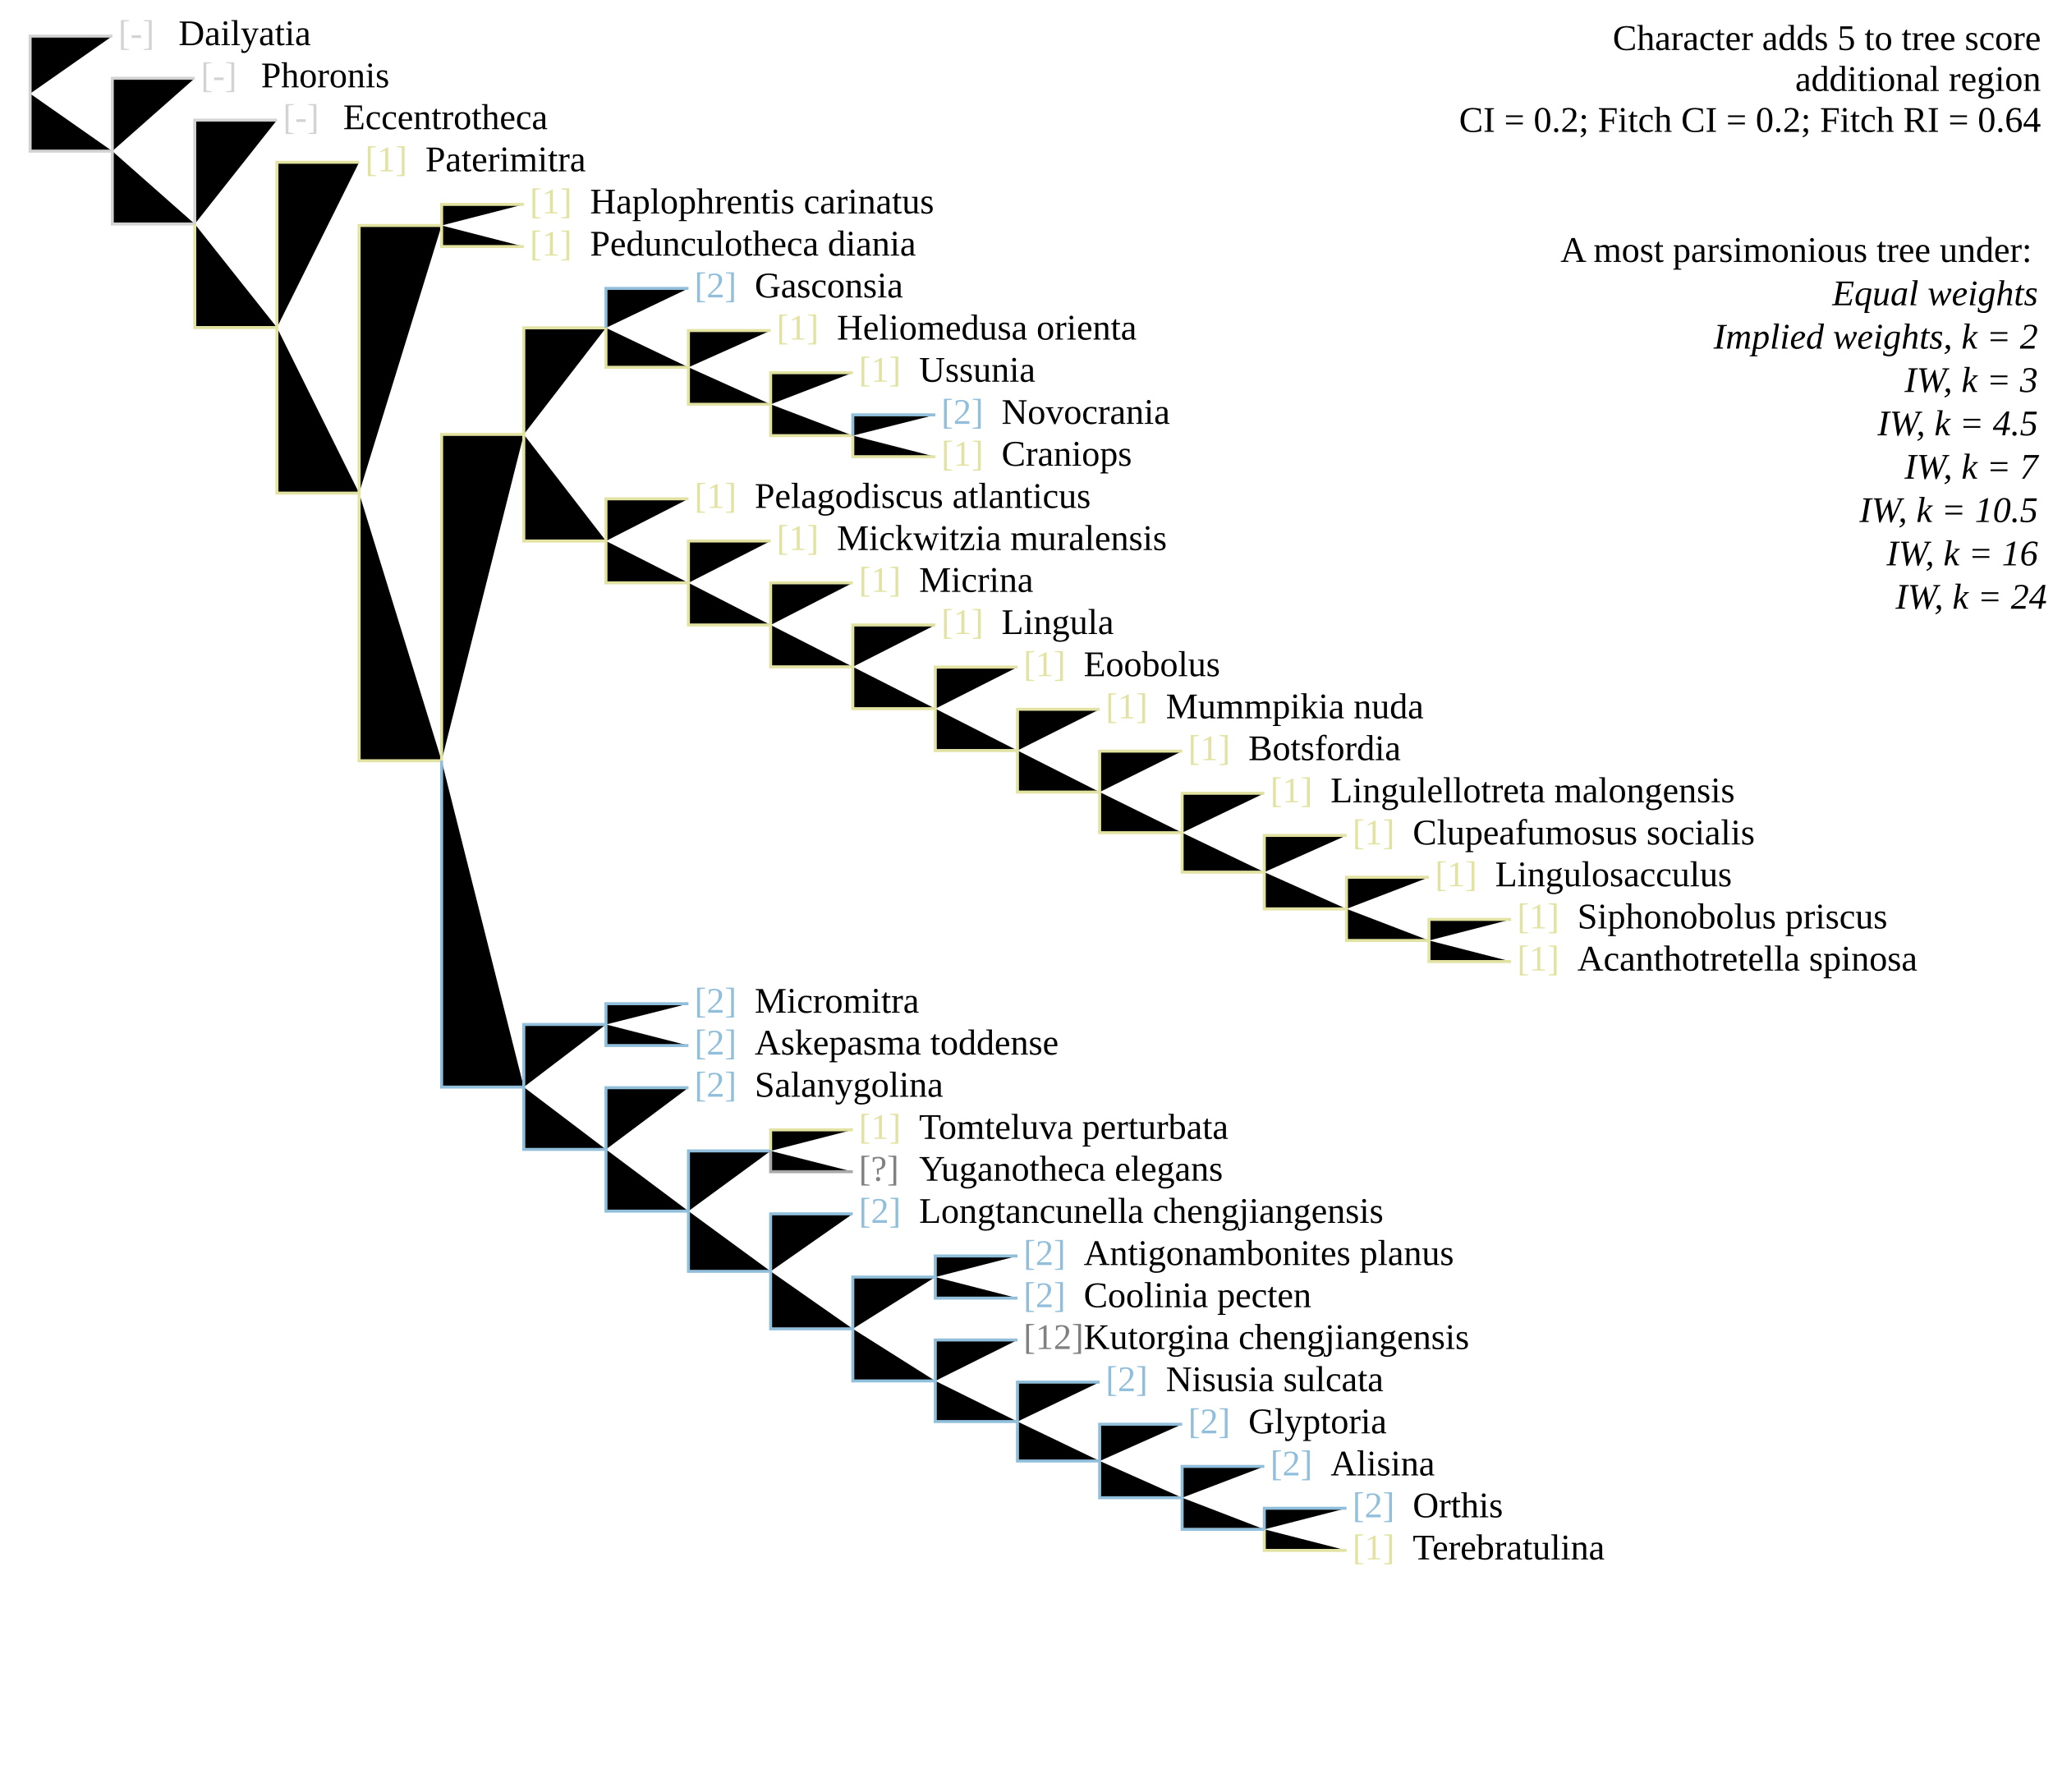
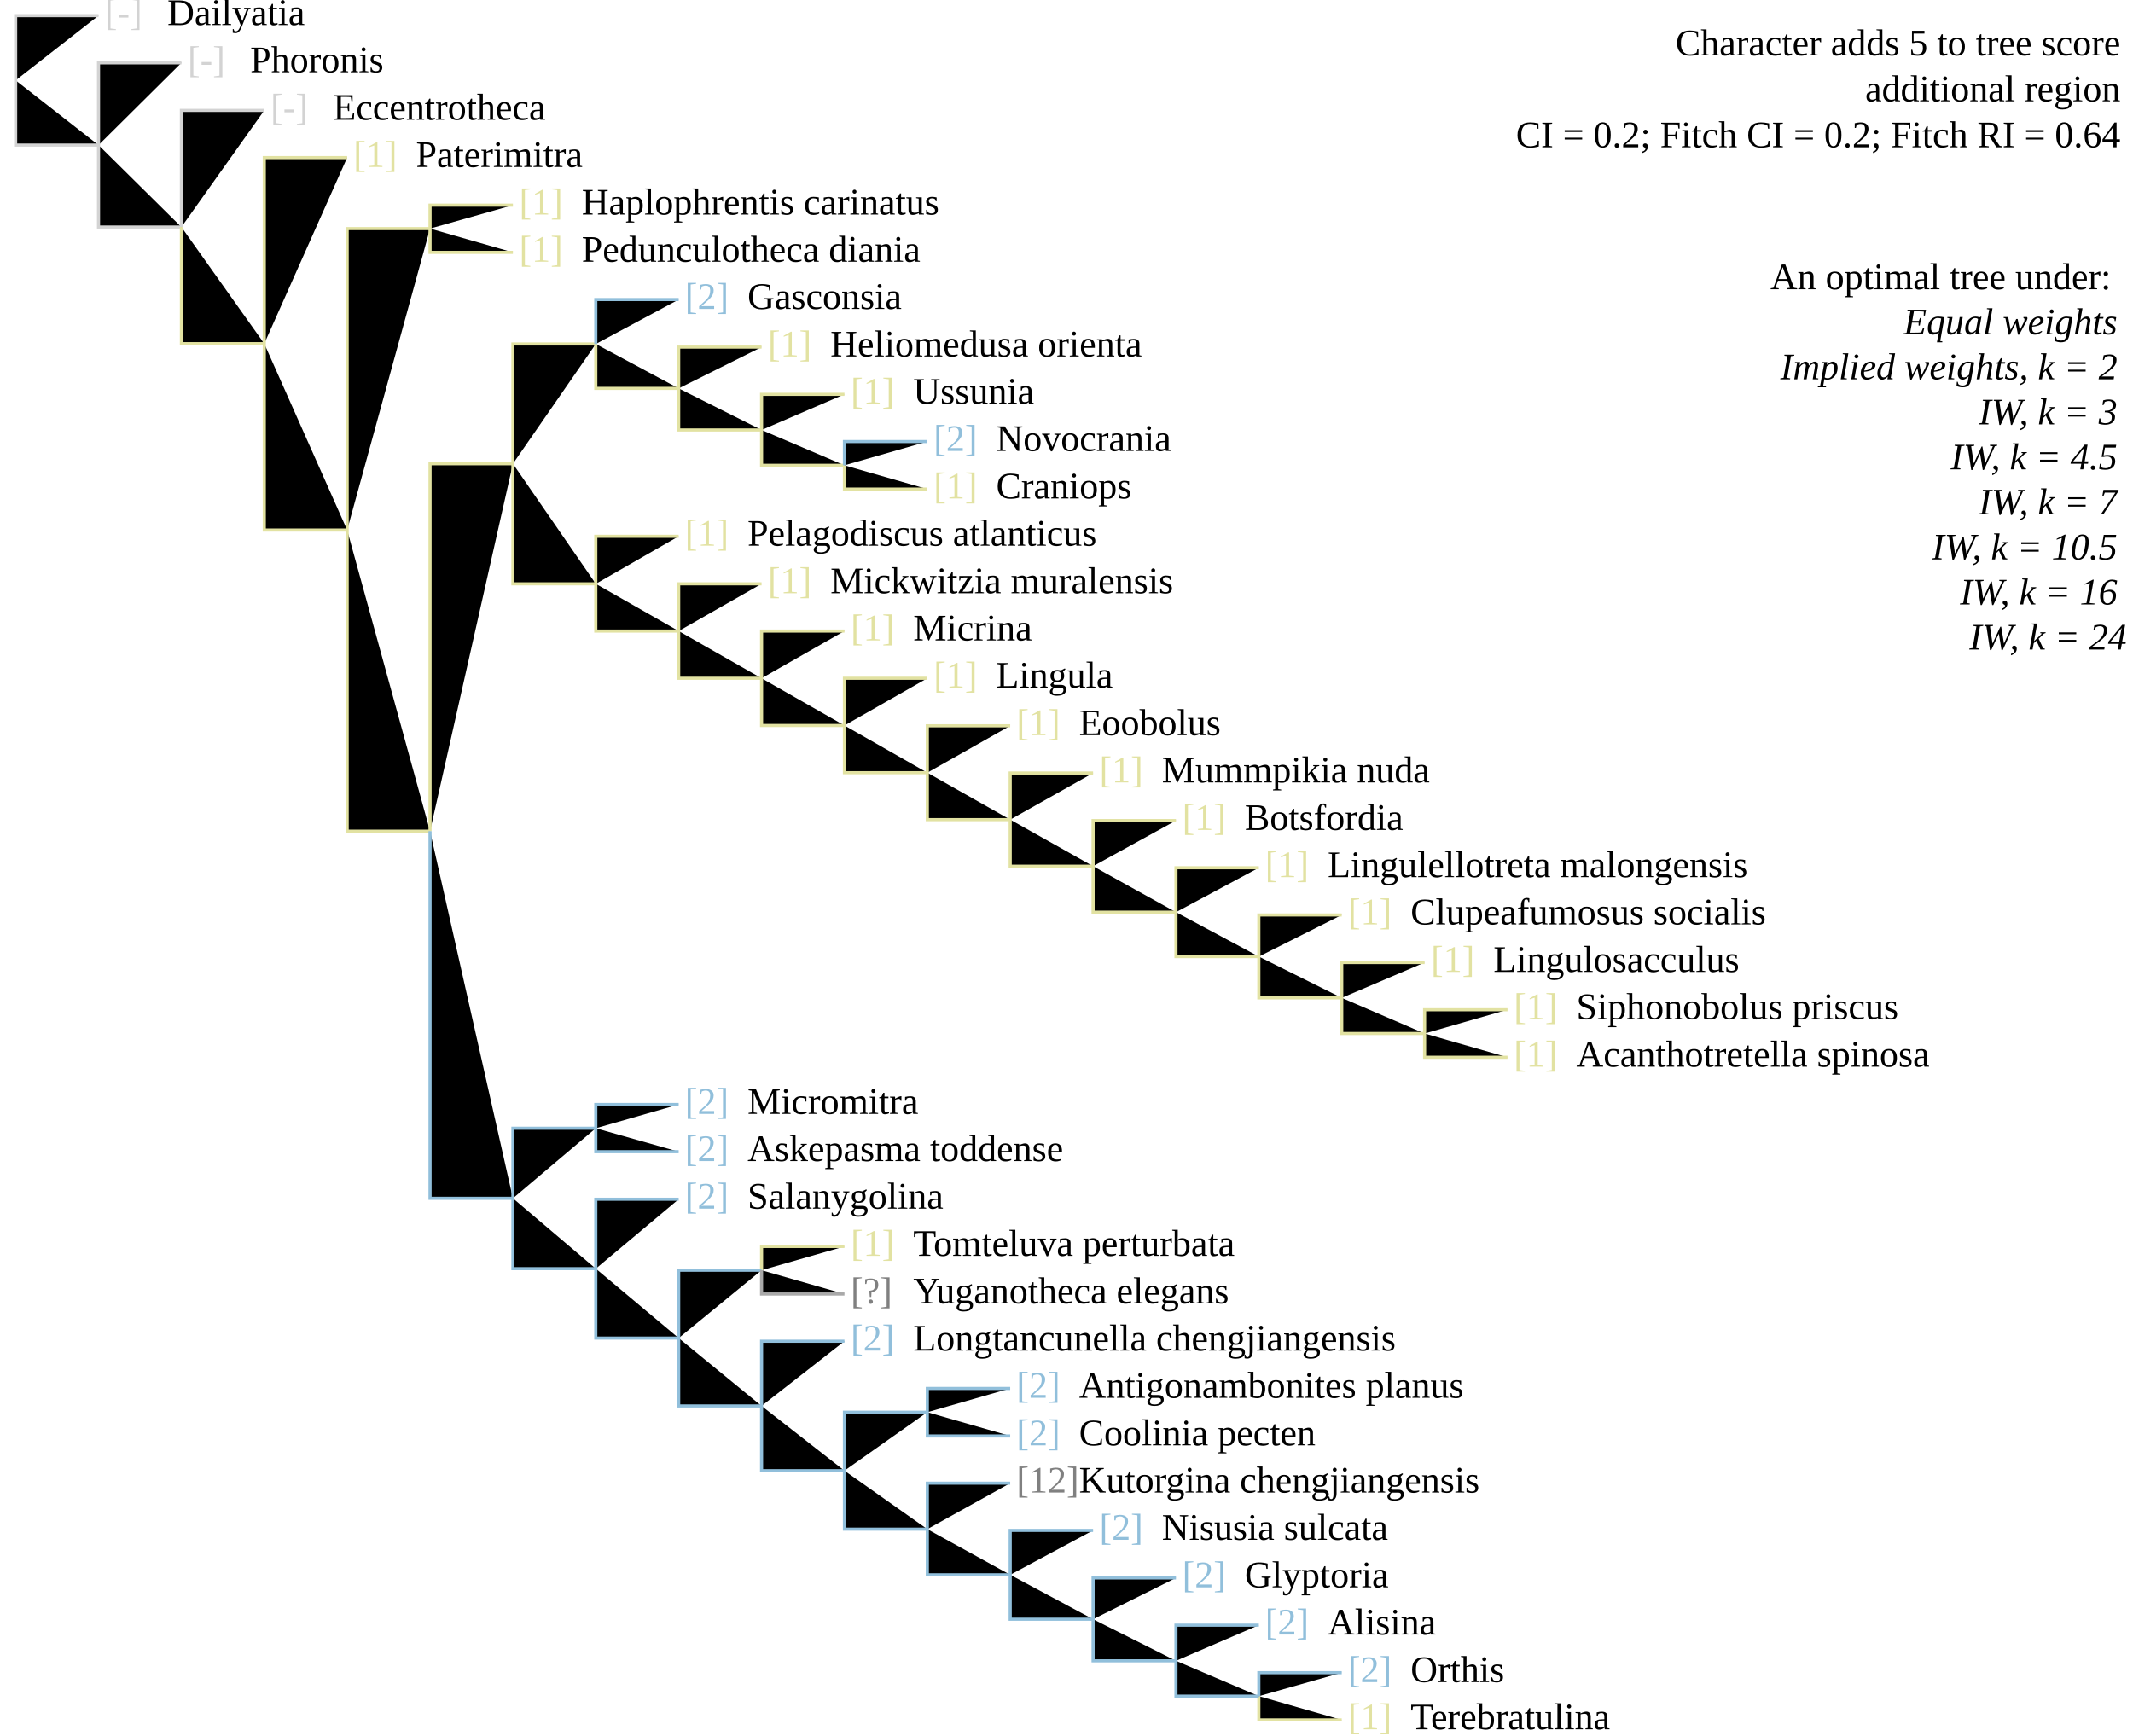
- <svg xmlns="http://www.w3.org/2000/svg" version="1.1" width="682" height="595" class="tree" char="4">
-   <text x="678" y="16.6" text-anchor="end" class="stepsLabel">Character adds <tspan class="score">5</tspan> to tree score</text>
-   <text x="678" y="30.2" text-anchor="end" class="stepsLabel">
+ <svg xmlns="http://www.w3.org/2000/svg" version="1.1" width="682" height="555" class="tree" char="4">
+   <text x="678" y="17.7" text-anchor="end" class="stepsLabel">Character adds <tspan class="score">5</tspan> to tree score</text>
+   <text x="678" y="32.4" text-anchor="end" class="stepsLabel">
    <tspan class="score" /> additional region</text>
-   <text x="678" y="43.8" text-anchor="end" class="stepsLabel">CI = 0.2; Fitch CI = 0.2; Fitch RI = 0.64</text>
-   <text x="678" y="71" text-anchor="end" class="stepsLabel">
-     <tspan dy="16">A most parsimonious tree under:</tspan>
+   <text x="678" y="47.1" text-anchor="end" class="stepsLabel">CI = 0.2; Fitch CI = 0.2; Fitch RI = 0.64</text>
+   <text x="678" y="76.5" text-anchor="end" class="stepsLabel">
+     <tspan dy="16">An optimal tree under:</tspan>
    <tspan x="680" style="font-style:italic" class="thisAn" dy="1.2em">Equal weights</tspan>
    <tspan x="680" style="font-style:italic" class="notThisAn" dy="1.2em">Implied weights, k = 2</tspan>
    <tspan x="680" style="font-style:italic" class="notThisAn" dy="1.2em">IW, k = 3</tspan>
    <tspan x="680" style="font-style:italic" class="notThisAn" dy="1.2em">IW, k = 4.5</tspan>
    <tspan x="680" style="font-style:italic" class="notThisAn" dy="1.2em">IW, k = 7</tspan>
    <tspan x="680" style="font-style:italic" class="notThisAn" dy="1.2em">IW, k = 10.5</tspan>
    <tspan x="680" style="font-style:italic" class="notThisAn" dy="1.2em">IW, k = 16</tspan>
    <tspan x="680" style="font-style:italic" class="notThisAn" dy="1.2em">IW, k = 24</tspan>
  </text>
-   <text x="39.3" y="15" fill="lightgrey" class="flag">[-]</text>
-   <text x="59.3" y="15" class="taxonLabel">Dailyatia</text>
-   <text x="94" y="42.9" fill="lightgrey" class="flag">[-]</text>
-   <text x="114" y="42.9" class="taxonLabel">Eccentrotheca</text>
-   <text x="66.7" y="29" fill="lightgrey" class="flag">[-]</text>
-   <text x="86.7" y="29" class="taxonLabel">Phoronis</text>
-   <text x="121.3" y="56.9" fill="#e2e2a2" class="flag">[1]</text>
-   <text x="141.3" y="56.9" class="taxonLabel">Paterimitra</text>
-   <text x="176" y="84.9" fill="#e2e2a2" class="flag">[1]</text>
-   <text x="196" y="84.9" class="taxonLabel">Pedunculotheca diania</text>
-   <text x="176" y="70.9" fill="#e2e2a2" class="flag">[1]</text>
-   <text x="196" y="70.9" class="taxonLabel">Haplophrentis carinatus</text>
-   <text x="230.7" y="98.8" fill="#91bfdb" class="flag">[2]</text>
-   <text x="250.7" y="98.8" class="taxonLabel">Gasconsia</text>
-   <text x="258" y="112.8" fill="#e2e2a2" class="flag">[1]</text>
-   <text x="278" y="112.8" class="taxonLabel">Heliomedusa orienta</text>
-   <text x="285.3" y="126.8" fill="#e2e2a2" class="flag">[1]</text>
-   <text x="305.3" y="126.8" class="taxonLabel">Ussunia</text>
-   <text x="312.7" y="154.7" fill="#e2e2a2" class="flag">[1]</text>
-   <text x="332.7" y="154.7" class="taxonLabel">Craniops</text>
-   <text x="312.7" y="140.8" fill="#91bfdb" class="flag">[2]</text>
-   <text x="332.7" y="140.8" class="taxonLabel">Novocrania</text>
-   <text x="230.7" y="168.7" fill="#e2e2a2" class="flag">[1]</text>
-   <text x="250.7" y="168.7" class="taxonLabel">Pelagodiscus atlanticus</text>
-   <text x="258" y="182.7" fill="#e2e2a2" class="flag">[1]</text>
-   <text x="278" y="182.7" class="taxonLabel">Mickwitzia muralensis</text>
-   <text x="285.3" y="196.6" fill="#e2e2a2" class="flag">[1]</text>
-   <text x="305.3" y="196.6" class="taxonLabel">Micrina</text>
-   <text x="312.7" y="210.6" fill="#e2e2a2" class="flag">[1]</text>
-   <text x="332.7" y="210.6" class="taxonLabel">Lingula</text>
-   <text x="340" y="224.6" fill="#e2e2a2" class="flag">[1]</text>
-   <text x="360" y="224.6" class="taxonLabel">Eoobolus</text>
-   <text x="367.3" y="238.6" fill="#e2e2a2" class="flag">[1]</text>
-   <text x="387.3" y="238.6" class="taxonLabel">Mummpikia nuda</text>
-   <text x="394.7" y="252.5" fill="#e2e2a2" class="flag">[1]</text>
-   <text x="414.7" y="252.5" class="taxonLabel">Botsfordia</text>
-   <text x="476.7" y="294.4" fill="#e2e2a2" class="flag">[1]</text>
-   <text x="496.7" y="294.4" class="taxonLabel">Lingulosacculus</text>
-   <text x="422" y="266.5" fill="#e2e2a2" class="flag">[1]</text>
-   <text x="442" y="266.5" class="taxonLabel">Lingulellotreta malongensis</text>
-   <text x="449.3" y="280.5" fill="#e2e2a2" class="flag">[1]</text>
-   <text x="469.3" y="280.5" class="taxonLabel">Clupeafumosus socialis</text>
-   <text x="504" y="322.4" fill="#e2e2a2" class="flag">[1]</text>
-   <text x="524" y="322.4" class="taxonLabel">Acanthotretella spinosa</text>
-   <text x="504" y="308.4" fill="#e2e2a2" class="flag">[1]</text>
-   <text x="524" y="308.4" class="taxonLabel">Siphonobolus priscus</text>
-   <text x="230.7" y="350.3" fill="#91bfdb" class="flag">[2]</text>
-   <text x="250.7" y="350.3" class="taxonLabel">Askepasma toddense</text>
-   <text x="230.7" y="336.4" fill="#91bfdb" class="flag">[2]</text>
-   <text x="250.7" y="336.4" class="taxonLabel">Micromitra</text>
-   <text x="230.7" y="364.3" fill="#91bfdb" class="flag">[2]</text>
-   <text x="250.7" y="364.3" class="taxonLabel">Salanygolina</text>
-   <text x="285.3" y="378.3" fill="#e2e2a2" class="flag">[1]</text>
-   <text x="305.3" y="378.3" class="taxonLabel">Tomteluva perturbata</text>
-   <text x="285.3" y="392.2" fill="grey" class="flag">[?]</text>
-   <text x="305.3" y="392.2" class="taxonLabel">Yuganotheca elegans</text>
-   <text x="340" y="448.1" fill="grey" class="flag">[12]</text>
-   <text x="360" y="448.1" class="taxonLabel">Kutorgina chengjiangensis</text>
-   <text x="367.3" y="462.1" fill="#91bfdb" class="flag">[2]</text>
-   <text x="387.3" y="462.1" class="taxonLabel">Nisusia sulcata</text>
-   <text x="394.7" y="476.1" fill="#91bfdb" class="flag">[2]</text>
-   <text x="414.7" y="476.1" class="taxonLabel">Glyptoria</text>
-   <text x="285.3" y="406.2" fill="#91bfdb" class="flag">[2]</text>
-   <text x="305.3" y="406.2" class="taxonLabel">Longtancunella chengjiangensis</text>
-   <text x="422" y="490.1" fill="#91bfdb" class="flag">[2]</text>
-   <text x="442" y="490.1" class="taxonLabel">Alisina</text>
-   <text x="449.3" y="504" fill="#91bfdb" class="flag">[2]</text>
-   <text x="469.3" y="504" class="taxonLabel">Orthis</text>
-   <text x="449.3" y="518" fill="#e2e2a2" class="flag">[1]</text>
-   <text x="469.3" y="518" class="taxonLabel">Terebratulina</text>
-   <text x="340" y="434.2" fill="#91bfdb" class="flag">[2]</text>
-   <text x="360" y="434.2" class="taxonLabel">Coolinia pecten</text>
-   <text x="340" y="420.2" fill="#91bfdb" class="flag">[2]</text>
-   <text x="360" y="420.2" class="taxonLabel">Antigonambonites planus</text>
-   <path d="M10,31.1V12H37.3M10,31.1V50.2H37.3M37.3,50.2V26H64.7M37.3,50.2V74.4H64.7M64.7,74.4V39.9H92" stroke="lightgrey" class="inapplicable" />
-   <path d="M64.7,74.4V108.8H92M92,108.8V53.9H119.3M92,108.8V163.8H119.3M119.3,163.8V74.9H146.7M146.7,74.9V67.9H174M146.7,74.9V81.9H174M119.3,163.8V252.7H146.7M146.7,252.7V144.3H174M174,144.3V108.9H201.3M201.3,108.9V122H228.7M228.7,122V109.8H256M228.7,122V134.3H256M256,134.3V123.8H283.3M256,134.3V144.7H283.3M283.3,144.7V151.7H310.7M174,144.3V179.7H201.3M201.3,179.7V165.7H228.7M201.3,179.7V193.6H228.7M228.7,193.6V179.7H256M228.7,193.6V207.6H256M256,207.6V193.6H283.3M256,207.6V221.5H283.3M283.3,221.5V207.6H310.7M283.3,221.5V235.4H310.7M310.7,235.4V221.6H338M310.7,235.4V249.3H338M338,249.3V235.6H365.3M338,249.3V263.1H365.3M365.3,263.1V249.5H392.7M365.3,263.1V276.6H392.7M392.7,276.6V263.5H420M392.7,276.6V289.7H420M420,289.7V277.5H447.3M420,289.7V301.9H447.3M447.3,301.9V291.4H474.7M447.3,301.9V312.4H474.7M474.7,312.4V305.4H502M474.7,312.4V319.4H502M256,382.3V375.3H283.3M420,508V515H447.3" stroke="#e2e2a2" />
-   <path d="M201.3,108.9V95.8H228.7M283.3,144.7V137.8H310.7M146.7,252.7V361.1H174M174,361.1V340.3H201.3M201.3,340.3V333.4H228.7M201.3,340.3V347.3H228.7M174,361.1V381.8H201.3M201.3,381.8V361.3H228.7M201.3,381.8V402.3H228.7M228.7,402.3V382.3H256M228.7,402.3V422.3H256M256,422.3V403.2H283.3M256,422.3V441.4H283.3M283.3,441.4V424.2H310.7M310.7,424.2V417.2H338M310.7,424.2V431.2H338M283.3,441.4V458.7H310.7M310.7,458.7V445.1H338M310.7,458.7V472.2H338M338,472.2V459.1H365.3M338,472.2V485.3H365.3M365.3,485.3V473.1H392.7M365.3,485.3V497.5H392.7M392.7,497.5V487.1H420M392.7,497.5V508H420M420,508V501H447.3" stroke="#91bfdb" />
-   <path d="M256,382.3V389.2H283.3" stroke="darkgrey" />
+   <text x="33.5" y="8" fill="lightgrey" class="flag">[-]</text>
+   <text x="53.5" y="8" class="taxonLabel">Dailyatia</text>
+   <text x="86.5" y="38.3" fill="lightgrey" class="flag">[-]</text>
+   <text x="106.5" y="38.3" class="taxonLabel">Eccentrotheca</text>
+   <text x="60" y="23.1" fill="lightgrey" class="flag">[-]</text>
+   <text x="80" y="23.1" class="taxonLabel">Phoronis</text>
+   <text x="113" y="53.4" fill="#e2e2a2" class="flag">[1]</text>
+   <text x="133" y="53.4" class="taxonLabel">Paterimitra</text>
+   <text x="166" y="83.7" fill="#e2e2a2" class="flag">[1]</text>
+   <text x="186" y="83.7" class="taxonLabel">Pedunculotheca diania</text>
+   <text x="166" y="68.6" fill="#e2e2a2" class="flag">[1]</text>
+   <text x="186" y="68.6" class="taxonLabel">Haplophrentis carinatus</text>
+   <text x="219" y="98.8" fill="#91bfdb" class="flag">[2]</text>
+   <text x="239" y="98.8" class="taxonLabel">Gasconsia</text>
+   <text x="245.5" y="114" fill="#e2e2a2" class="flag">[1]</text>
+   <text x="265.5" y="114" class="taxonLabel">Heliomedusa orienta</text>
+   <text x="272" y="129.1" fill="#e2e2a2" class="flag">[1]</text>
+   <text x="292" y="129.1" class="taxonLabel">Ussunia</text>
+   <text x="298.5" y="159.4" fill="#e2e2a2" class="flag">[1]</text>
+   <text x="318.5" y="159.4" class="taxonLabel">Craniops</text>
+   <text x="298.5" y="144.2" fill="#91bfdb" class="flag">[2]</text>
+   <text x="318.5" y="144.2" class="taxonLabel">Novocrania</text>
+   <text x="219" y="174.5" fill="#e2e2a2" class="flag">[1]</text>
+   <text x="239" y="174.5" class="taxonLabel">Pelagodiscus atlanticus</text>
+   <text x="245.5" y="189.7" fill="#e2e2a2" class="flag">[1]</text>
+   <text x="265.5" y="189.7" class="taxonLabel">Mickwitzia muralensis</text>
+   <text x="272" y="204.8" fill="#e2e2a2" class="flag">[1]</text>
+   <text x="292" y="204.8" class="taxonLabel">Micrina</text>
+   <text x="298.5" y="219.9" fill="#e2e2a2" class="flag">[1]</text>
+   <text x="318.5" y="219.9" class="taxonLabel">Lingula</text>
+   <text x="325" y="235.1" fill="#e2e2a2" class="flag">[1]</text>
+   <text x="345" y="235.1" class="taxonLabel">Eoobolus</text>
+   <text x="351.5" y="250.2" fill="#e2e2a2" class="flag">[1]</text>
+   <text x="371.5" y="250.2" class="taxonLabel">Mummpikia nuda</text>
+   <text x="378" y="265.4" fill="#e2e2a2" class="flag">[1]</text>
+   <text x="398" y="265.4" class="taxonLabel">Botsfordia</text>
+   <text x="457.5" y="310.8" fill="#e2e2a2" class="flag">[1]</text>
+   <text x="477.5" y="310.8" class="taxonLabel">Lingulosacculus</text>
+   <text x="404.5" y="280.5" fill="#e2e2a2" class="flag">[1]</text>
+   <text x="424.5" y="280.5" class="taxonLabel">Lingulellotreta malongensis</text>
+   <text x="431" y="295.6" fill="#e2e2a2" class="flag">[1]</text>
+   <text x="451" y="295.6" class="taxonLabel">Clupeafumosus socialis</text>
+   <text x="484" y="341.1" fill="#e2e2a2" class="flag">[1]</text>
+   <text x="504" y="341.1" class="taxonLabel">Acanthotretella spinosa</text>
+   <text x="484" y="325.9" fill="#e2e2a2" class="flag">[1]</text>
+   <text x="504" y="325.9" class="taxonLabel">Siphonobolus priscus</text>
+   <text x="219" y="371.3" fill="#91bfdb" class="flag">[2]</text>
+   <text x="239" y="371.3" class="taxonLabel">Askepasma toddense</text>
+   <text x="219" y="356.2" fill="#91bfdb" class="flag">[2]</text>
+   <text x="239" y="356.2" class="taxonLabel">Micromitra</text>
+   <text x="219" y="386.5" fill="#91bfdb" class="flag">[2]</text>
+   <text x="239" y="386.5" class="taxonLabel">Salanygolina</text>
+   <text x="272" y="401.6" fill="#e2e2a2" class="flag">[1]</text>
+   <text x="292" y="401.6" class="taxonLabel">Tomteluva perturbata</text>
+   <text x="272" y="416.8" fill="grey" class="flag">[?]</text>
+   <text x="292" y="416.8" class="taxonLabel">Yuganotheca elegans</text>
+   <text x="325" y="477.3" fill="grey" class="flag">[12]</text>
+   <text x="345" y="477.3" class="taxonLabel">Kutorgina chengjiangensis</text>
+   <text x="351.5" y="492.4" fill="#91bfdb" class="flag">[2]</text>
+   <text x="371.5" y="492.4" class="taxonLabel">Nisusia sulcata</text>
+   <text x="378" y="507.6" fill="#91bfdb" class="flag">[2]</text>
+   <text x="398" y="507.6" class="taxonLabel">Glyptoria</text>
+   <text x="272" y="431.9" fill="#91bfdb" class="flag">[2]</text>
+   <text x="292" y="431.9" class="taxonLabel">Longtancunella chengjiangensis</text>
+   <text x="404.5" y="522.7" fill="#91bfdb" class="flag">[2]</text>
+   <text x="424.5" y="522.7" class="taxonLabel">Alisina</text>
+   <text x="431" y="537.9" fill="#91bfdb" class="flag">[2]</text>
+   <text x="451" y="537.9" class="taxonLabel">Orthis</text>
+   <text x="431" y="553" fill="#e2e2a2" class="flag">[1]</text>
+   <text x="451" y="553" class="taxonLabel">Terebratulina</text>
+   <text x="325" y="462.2" fill="#91bfdb" class="flag">[2]</text>
+   <text x="345" y="462.2" class="taxonLabel">Coolinia pecten</text>
+   <text x="325" y="447" fill="#91bfdb" class="flag">[2]</text>
+   <text x="345" y="447" class="taxonLabel">Antigonambonites planus</text>
+   <path d="M5,25.7V5H31.5M5,25.7V46.4H31.5M31.5,46.4V20.1H58M31.5,46.4V72.6H58M58,72.6V35.3H84.5" stroke="lightgrey" class="inapplicable" />
+   <path d="M58,72.6V109.9H84.5M84.5,109.9V50.4H111M84.5,109.9V169.5H111M111,169.5V73.1H137.5M137.5,73.1V65.6H164M137.5,73.1V80.7H164M111,169.5V265.8H137.5M137.5,265.8V148.3H164M164,148.3V110H190.5M190.5,110V124.2H217M217,124.2V111H243.5M217,124.2V137.5H243.5M243.5,137.5V126.1H270M243.5,137.5V148.8H270M270,148.8V156.4H296.5M164,148.3V186.7H190.5M190.5,186.7V171.5H217M190.5,186.7V201.8H217M217,201.8V186.7H243.5M217,201.8V216.9H243.5M243.5,216.9V201.8H270M243.5,216.9V232H270M270,232V216.9H296.5M270,232V247.1H296.5M296.5,247.1V232.1H323M296.5,247.1V262.1H323M323,262.1V247.2H349.5M323,262.1V277H349.5M349.5,277V262.4H376M349.5,277V291.7H376M376,291.7V277.5H402.5M376,291.7V305.9H402.5M402.5,305.9V292.6H429M402.5,305.9V319.1H429M429,319.1V307.8H455.5M429,319.1V330.5H455.5M455.5,330.5V322.9H482M455.5,330.5V338.1H482M243.5,406.2V398.6H270M402.5,542.4V550H429" stroke="#e2e2a2" />
+   <path d="M190.5,110V95.8H217M270,148.8V141.2H296.5M137.5,265.8V383.2H164M164,383.2V360.8H190.5M190.5,360.8V353.2H217M190.5,360.8V368.3H217M164,383.2V405.7H190.5M190.5,405.7V383.5H217M190.5,405.7V427.9H217M217,427.9V406.2H243.5M217,427.9V449.6H243.5M243.5,449.6V428.9H270M243.5,449.6V470.3H270M270,470.3V451.6H296.5M296.5,451.6V444H323M296.5,451.6V459.2H323M270,470.3V489H296.5M296.5,489V474.3H323M296.5,489V503.6H323M323,503.6V489.4H349.5M323,503.6V517.8H349.5M349.5,517.8V504.6H376M349.5,517.8V531.1H376M376,531.1V519.7H402.5M376,531.1V542.4H402.5M402.5,542.4V534.9H429" stroke="#91bfdb" />
+   <path d="M243.5,406.2V413.8H270" stroke="darkgrey" />
</svg>
